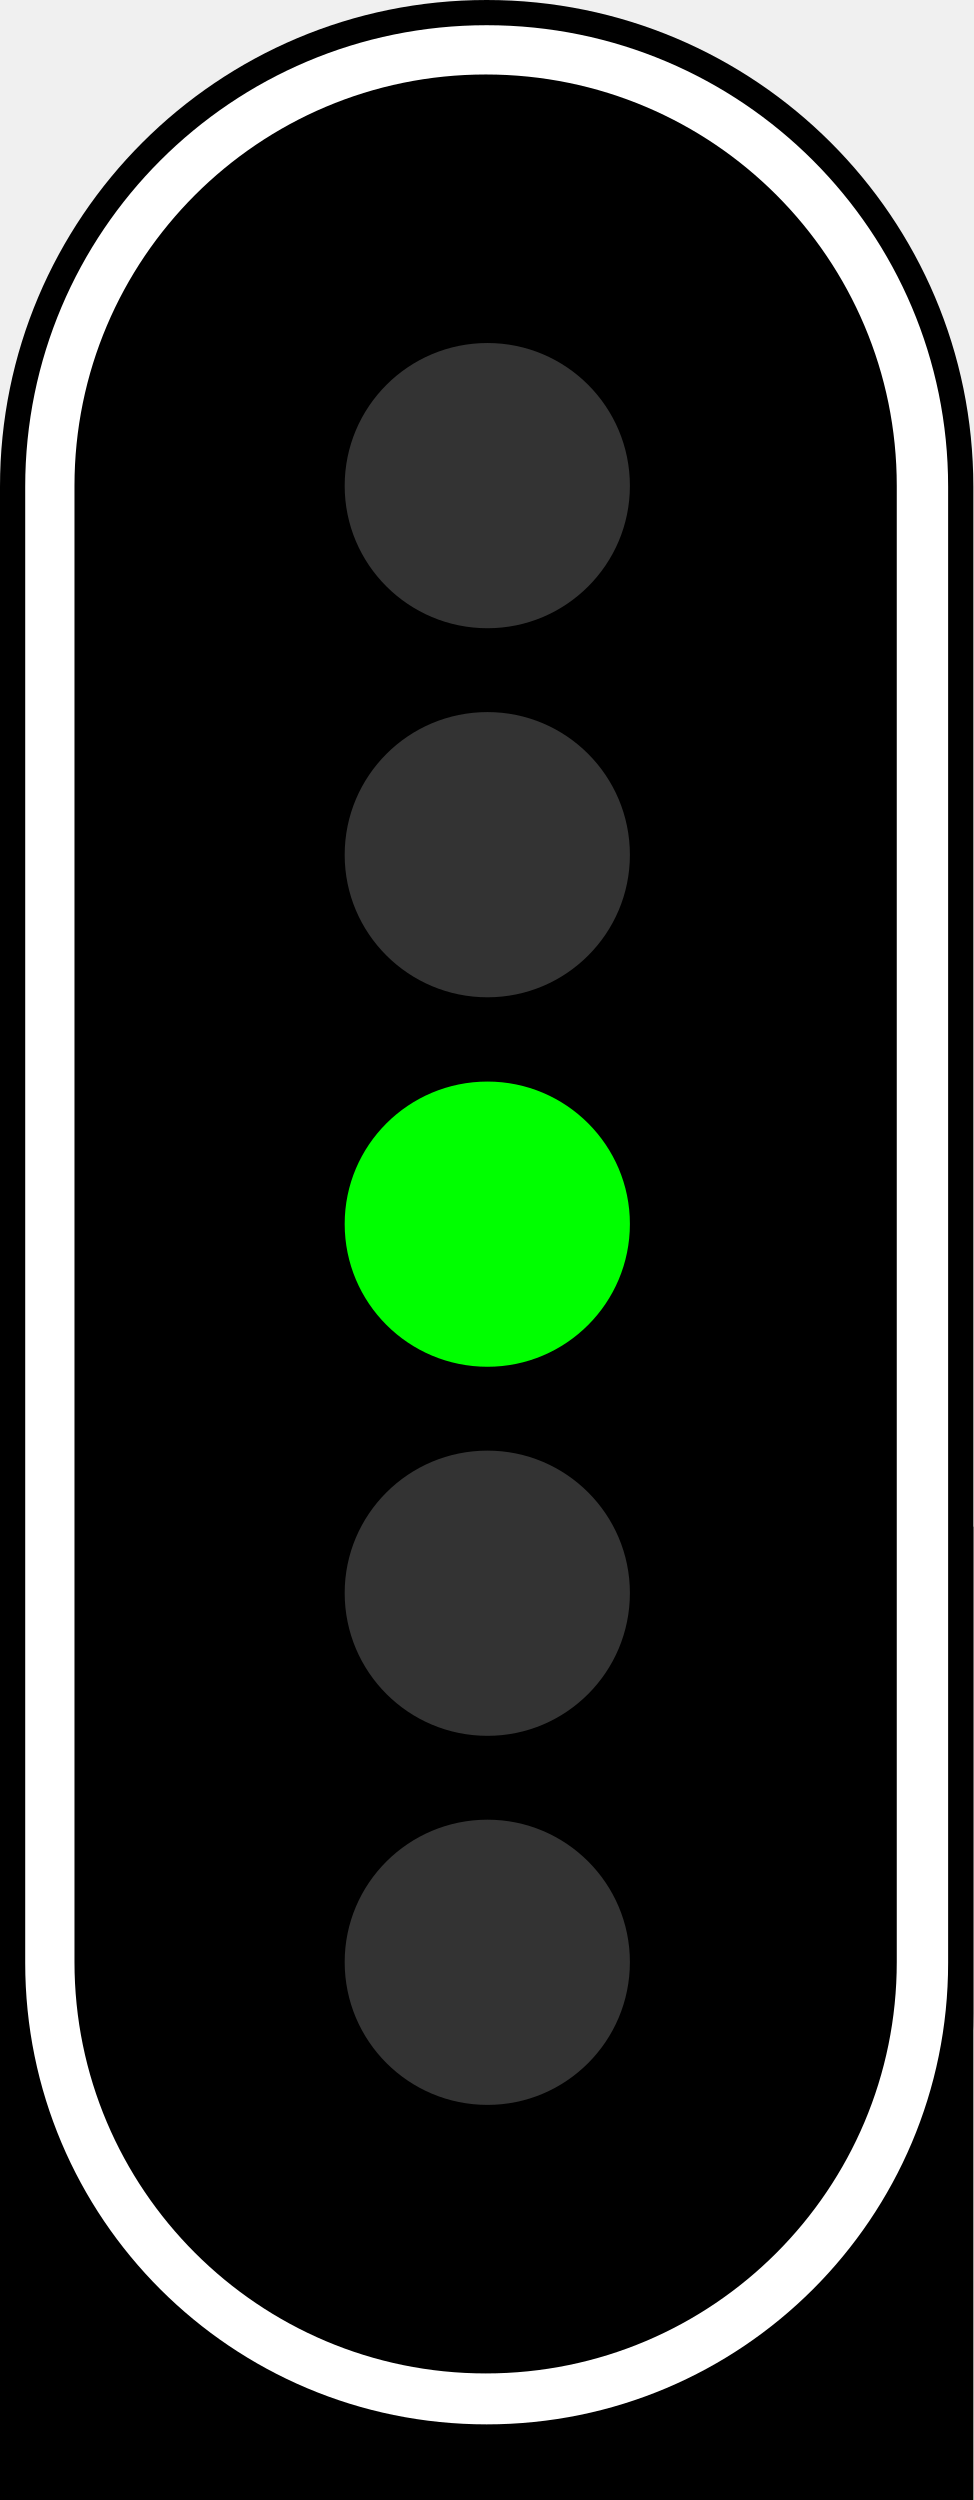
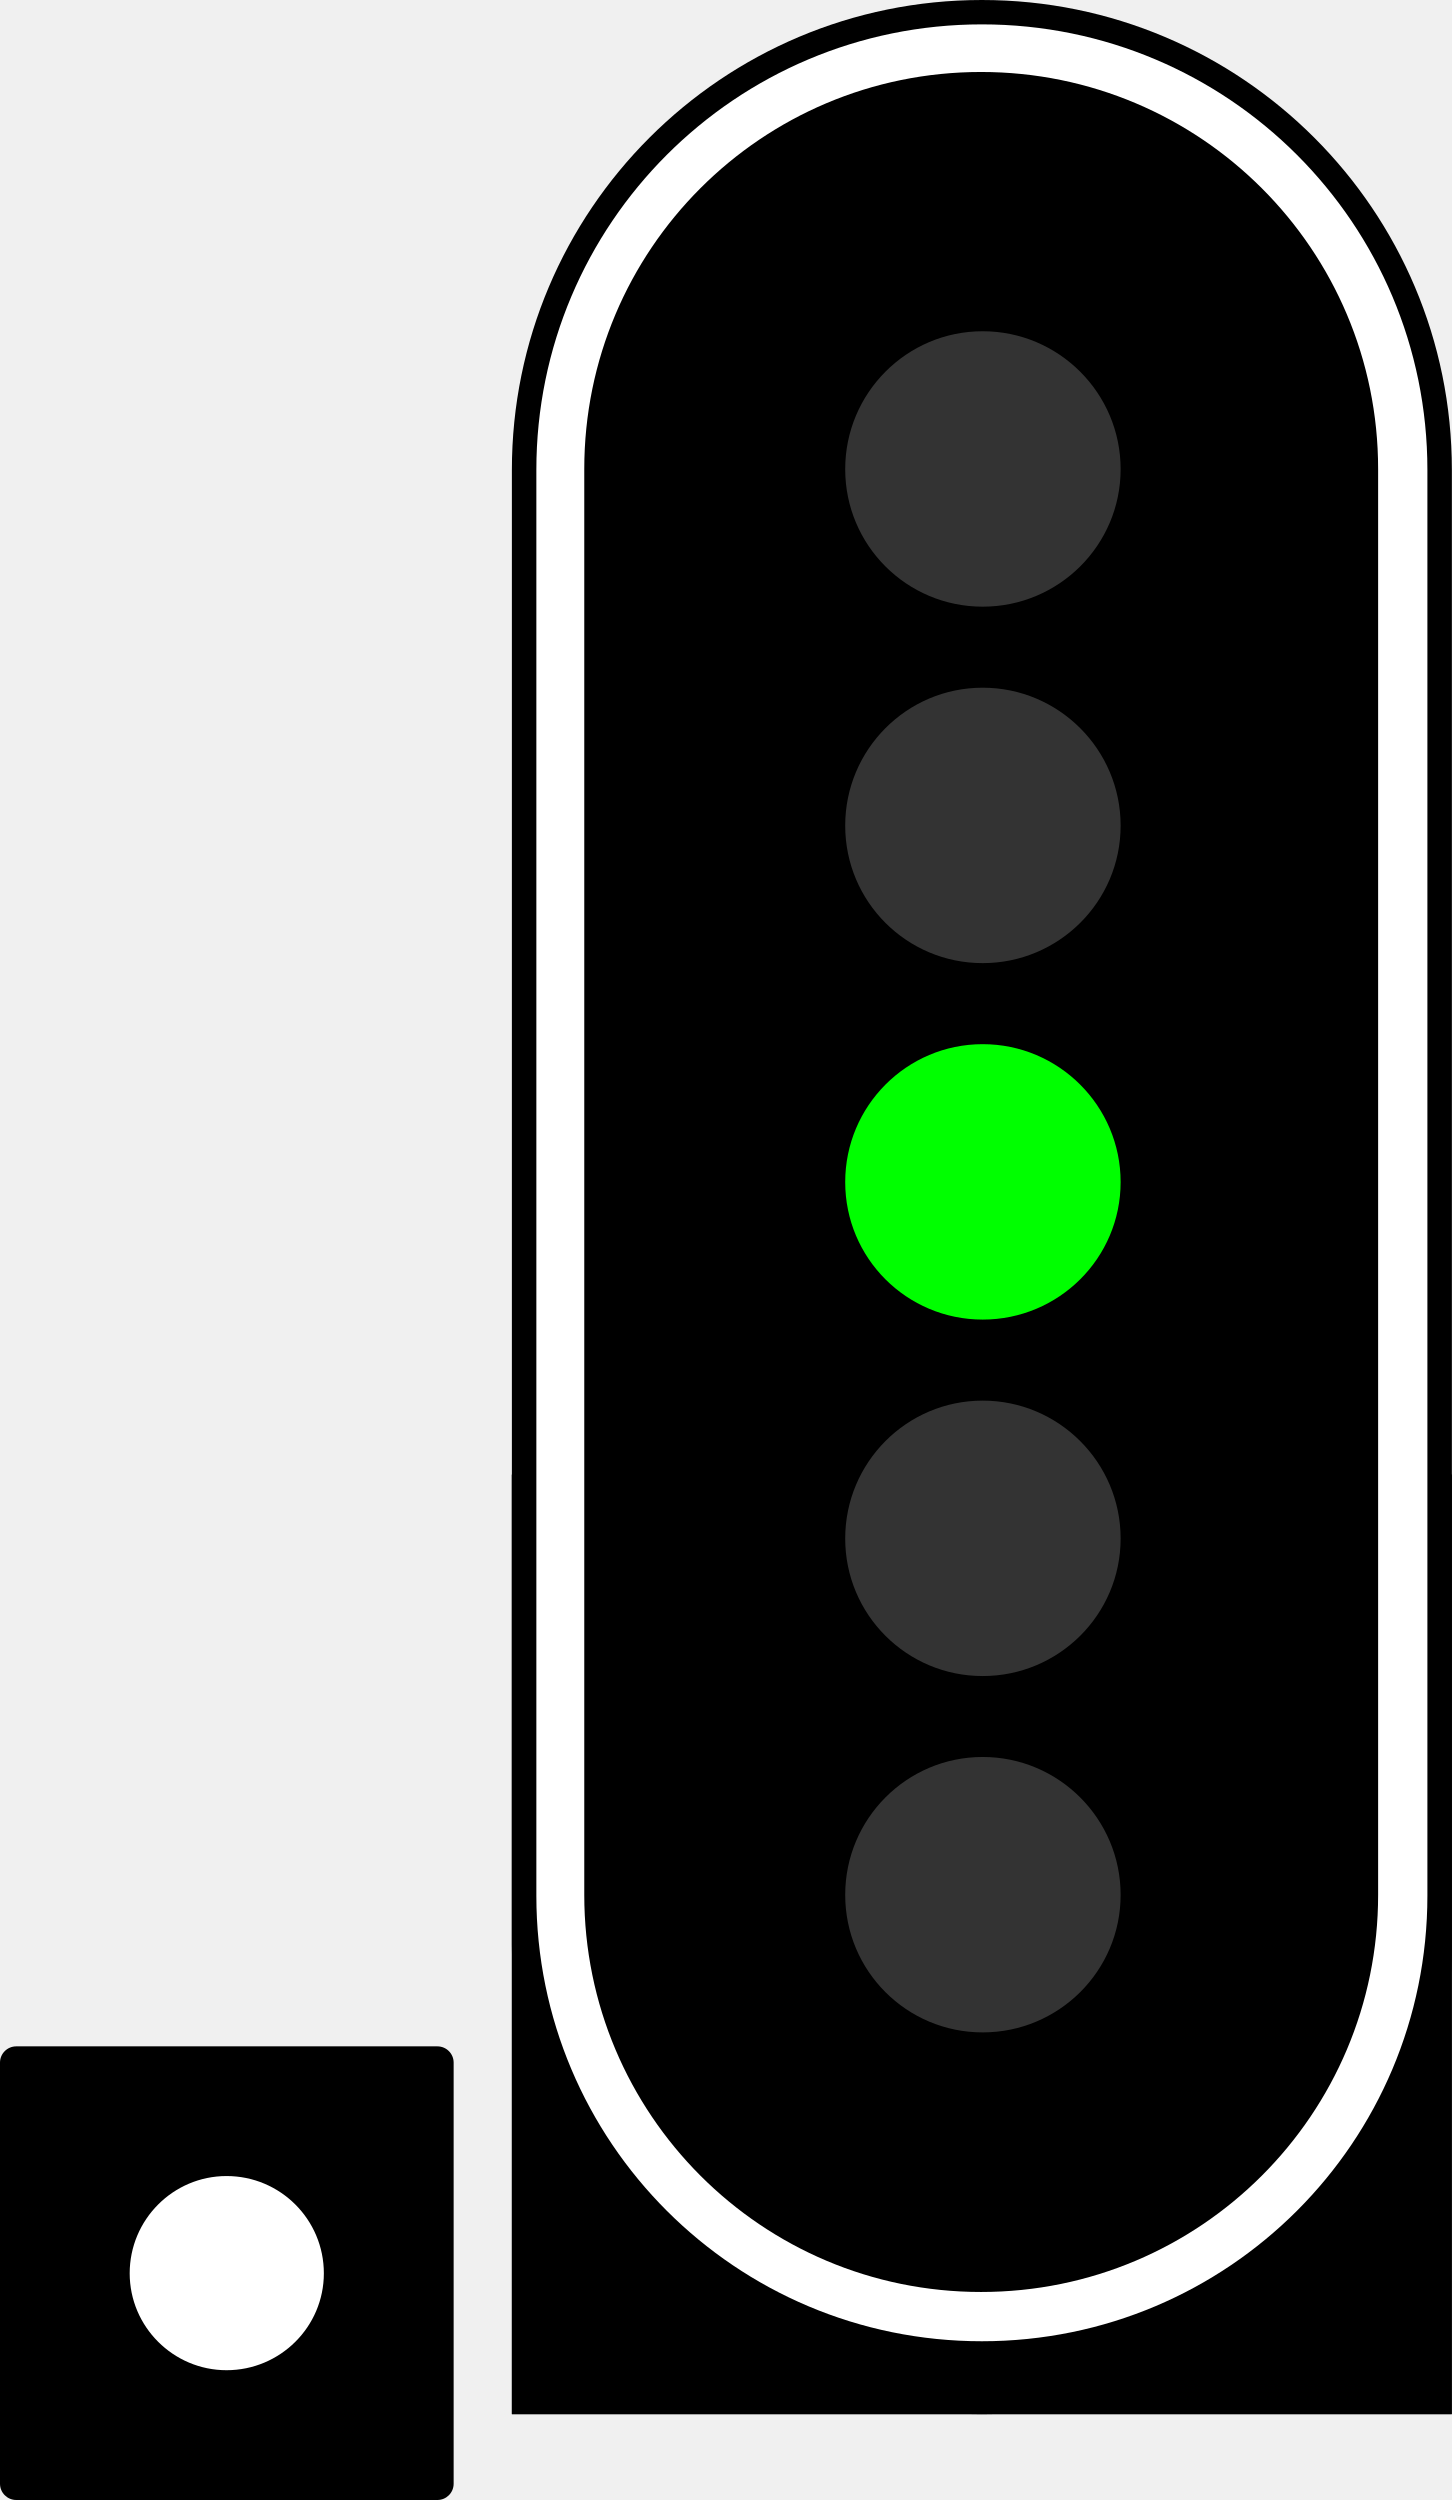
- <svg xmlns="http://www.w3.org/2000/svg" version="1.1" width="9.342" height="24" viewBox="0 0 9.342 24">
+ <svg xmlns="http://www.w3.org/2000/svg" version="1.1" width="13.937" height="24" viewBox="0 0 13.937 24">
+   <path d="m0.156 19.645h4.043c0.086 0 0.156 0.07 0.156 0.156v4.043c0 0.086-0.07 0.156-0.156 0.156h-4.043c-0.086 0-0.156-0.07-0.156-0.156v-4.043c0-0.086 0.07-0.156 0.156-0.156z" />
+   <path d="m3.109 21.824c0 0.512-0.418 0.93-0.934 0.93-0.512 0-0.93-0.418-0.93-0.93 0-0.516 0.418-0.934 0.93-0.934 0.516 0 0.934 0.418 0.934 0.934z" fill="#fff" />
  <g>
-     <path d="m4.672 0c2.578 0 4.672 2.09 4.672 4.672v14.656c0 2.582-2.094 4.672-4.672 4.672-2.582 0-4.672-2.09-4.672-4.672v-14.656c0-2.582 2.09-4.672 4.672-4.672z" />
-     <path d="m0 14.656h9.344v9.344h-9.344z" />
-     <path d="m4.672 0.242c2.445 0 4.43 1.984 4.43 4.43v14.172c0 2.449-1.984 4.43-4.43 4.43s-4.43-1.98-4.43-4.43v-14.172c0-2.445 1.984-4.43 4.43-4.43z" fill="#fff" />
-     <path d="m4.664 0.715c2.18 0 3.945 1.77 3.945 3.949v14.172c0 2.18-1.766 3.949-3.945 3.949-2.18 0-3.949-1.77-3.949-3.949v-14.172c0-2.18 1.77-3.949 3.949-3.949z" />
-     <path d="m6.047 11.75c0 0.758-0.613 1.371-1.367 1.371-0.758 0-1.371-0.613-1.371-1.371 0-0.754 0.613-1.367 1.371-1.367 0.754 0 1.367 0.613 1.367 1.367z" fill="#0f0" />
+     <path d="m4.914 14.156h9.023v9.02h-9.023z" />
+     <path d="m9.426 0c2.492 0 4.512 2.019 4.512 4.512v14.152c0 2.492-2.019 4.512-4.512 4.512-2.492 0-4.512-2.019-4.512-4.512v-14.152c0-2.492 2.019-4.512 4.512-4.512z" />
+     <path d="m4.914 14.156h9.023v9.02h-9.023z" />
  </g>
-   <g fill="#333">
-     <path d="m6.047 15.293c0 0.758-0.613 1.371-1.367 1.371-0.758 0-1.371-0.613-1.371-1.371 0-0.754 0.613-1.367 1.371-1.367 0.754 0 1.367 0.613 1.367 1.367z" />
-     <path d="m6.047 18.836c0 0.758-0.613 1.371-1.367 1.371-0.758 0-1.371-0.613-1.371-1.371 0-0.754 0.613-1.367 1.371-1.367 0.754 0 1.367 0.613 1.367 1.367z" />
-     <path d="m6.047 8.207c0 0.754-0.613 1.367-1.367 1.367-0.758 0-1.371-0.613-1.371-1.367 0-0.758 0.613-1.371 1.371-1.371 0.754 0 1.367 0.613 1.367 1.371z" />
-     <path d="m6.047 4.664c0 0.754-0.613 1.367-1.367 1.367-0.758 0-1.371-0.613-1.371-1.367 0-0.758 0.613-1.371 1.371-1.371 0.754 0 1.367 0.613 1.367 1.371z" />
+   <g>
+     <path d="m9.426 0.234c2.363 0 4.277 1.914 4.277 4.277v13.688c0 2.363-1.914 4.277-4.277 4.277s-4.277-1.914-4.277-4.277v-13.688c0-2.363 1.914-4.277 4.277-4.277z" fill="#fff" />
+     <path d="m9.418 0.691c2.106 0 3.812 1.707 3.812 3.812v13.688c0 2.106-1.707 3.812-3.812 3.812s-3.809-1.707-3.809-3.812v-13.688c0-2.106 1.703-3.812 3.809-3.812z" />
+     <path d="m10.758 11.348c0 0.73-0.594 1.32-1.324 1.32-0.73 0-1.32-0.59-1.32-1.32 0-0.73 0.59-1.324 1.32-1.324 0.73 0 1.324 0.594 1.324 1.324z" fill="#0f0" />
+     <path d="m10.758 14.77c0 0.73-0.594 1.32-1.324 1.32-0.73 0-1.32-0.59-1.32-1.32s0.59-1.324 1.32-1.324c0.73 0 1.324 0.594 1.324 1.324z" fill="#333" />
+     <path d="m10.758 18.191c0 0.73-0.594 1.32-1.324 1.32-0.73 0-1.32-0.59-1.32-1.32 0-0.73 0.59-1.324 1.32-1.324 0.73 0 1.324 0.594 1.324 1.324z" fill="#333" />
+     <path d="m10.758 7.926c0 0.73-0.594 1.32-1.324 1.32-0.73 0-1.32-0.59-1.32-1.32s0.59-1.324 1.32-1.324c0.73 0 1.324 0.594 1.324 1.324z" fill="#333" />
+     <path d="m10.758 4.504c0 0.73-0.594 1.32-1.324 1.32-0.73 0-1.32-0.59-1.32-1.32 0-0.73 0.59-1.324 1.32-1.324 0.73 0 1.324 0.594 1.324 1.324z" fill="#333" />
  </g>
</svg>
